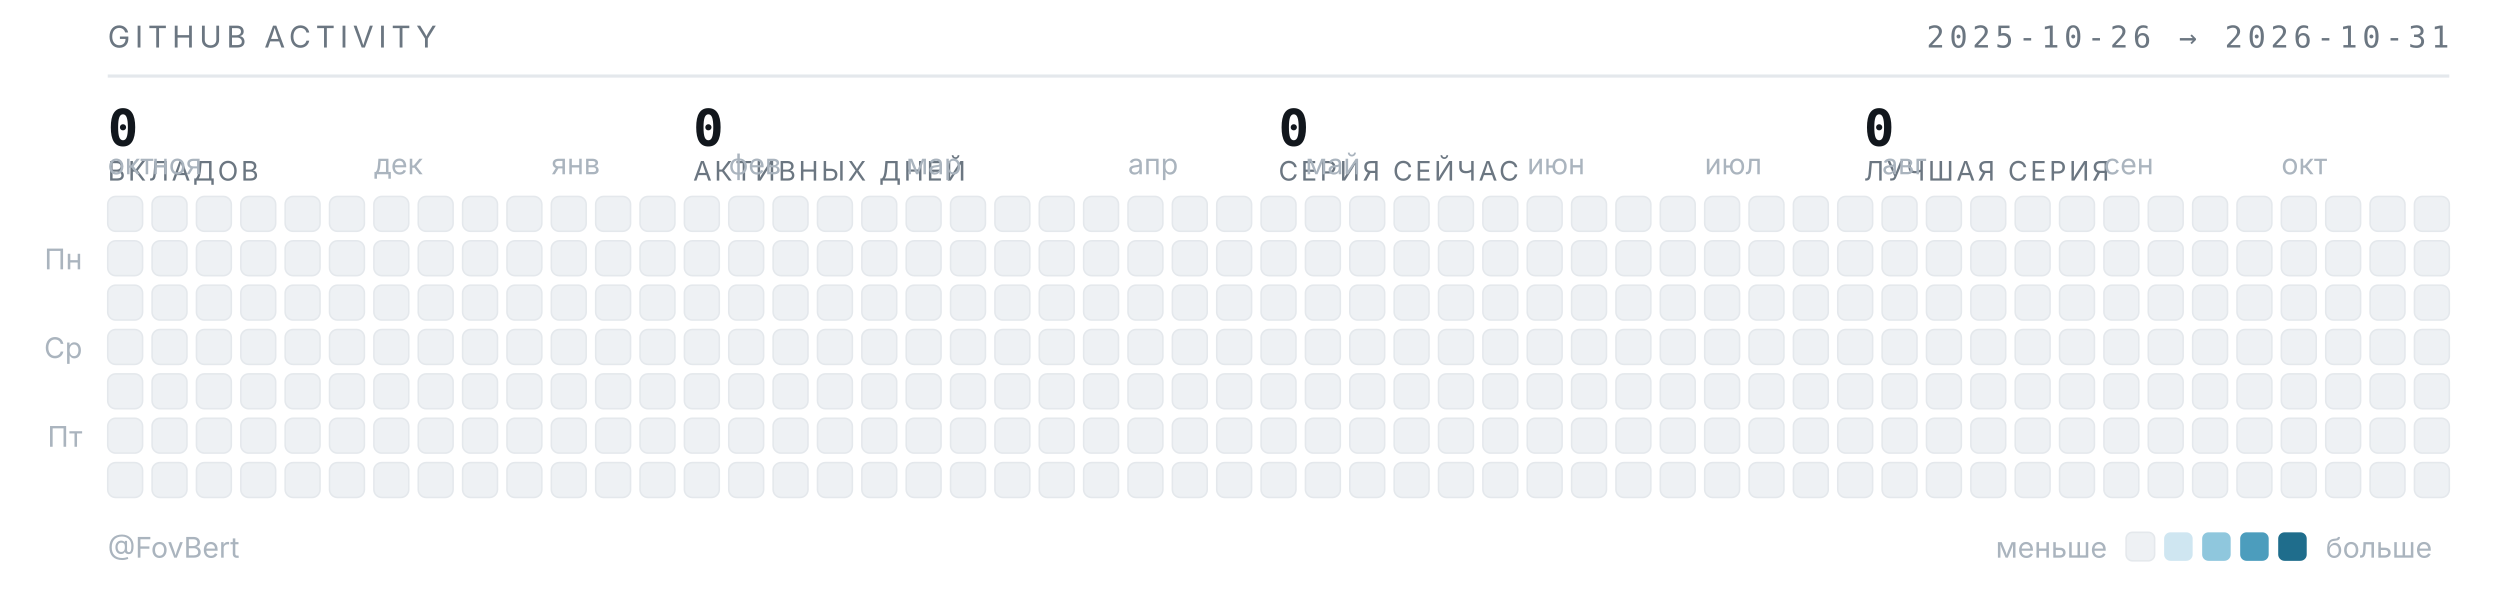
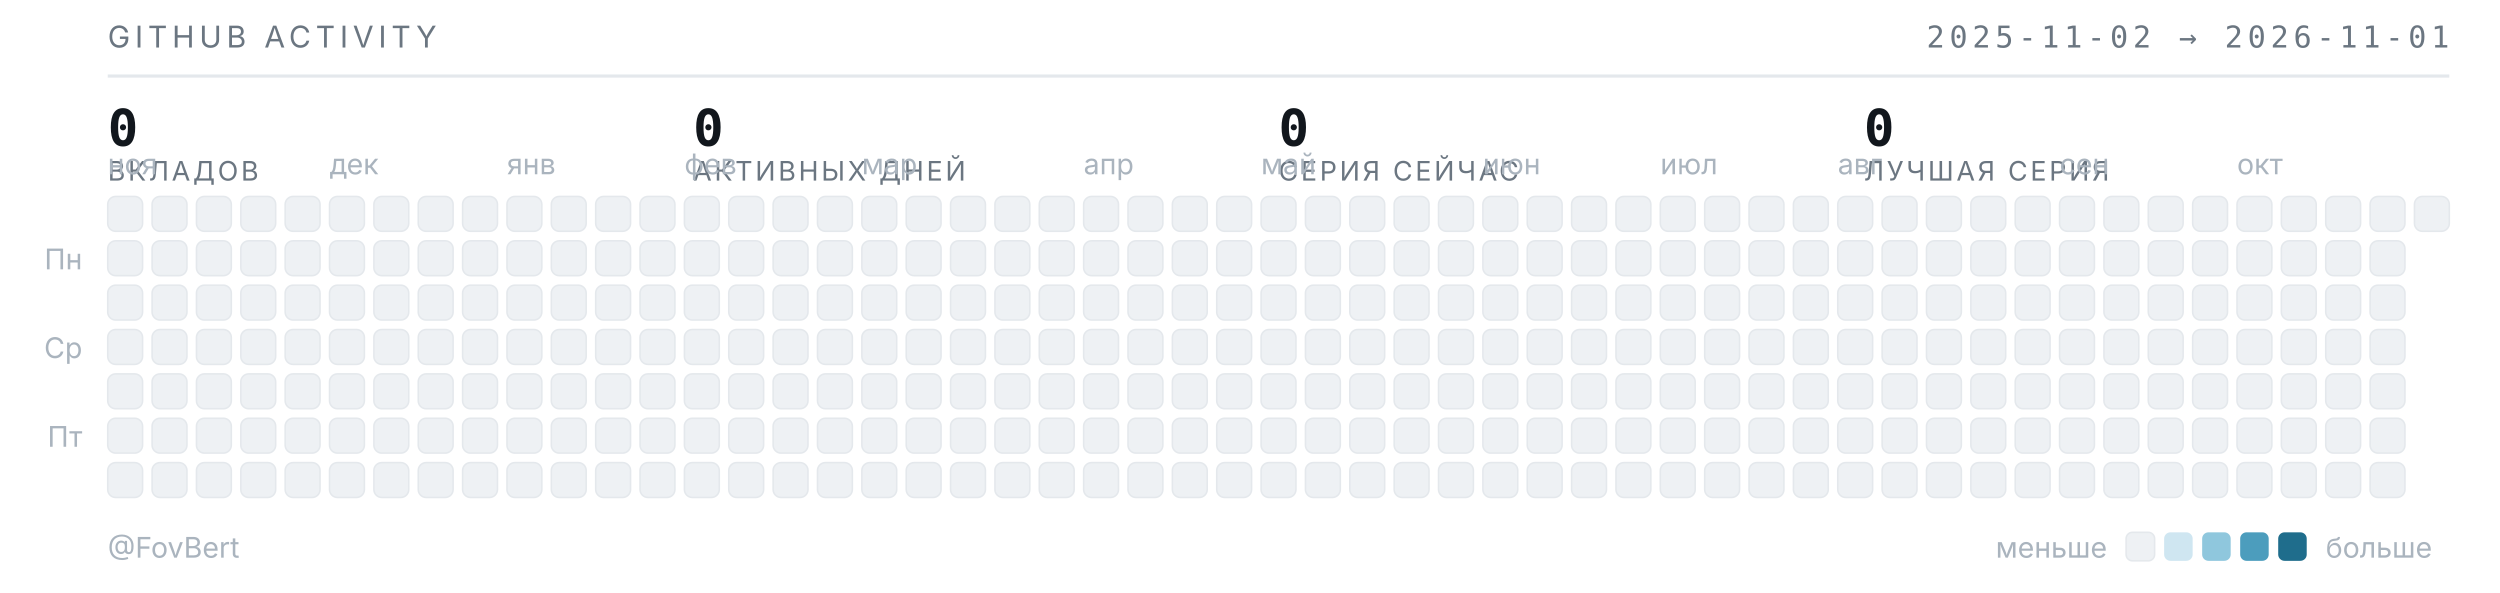
<svg xmlns="http://www.w3.org/2000/svg" width="789" height="187" viewBox="0 0 789 187" role="img" aria-label="Календарь активности GitHub — FovBert">
  <style>
  .t{font-family:"Inter","Segoe UI",system-ui,-apple-system,sans-serif}
  .m{font-family:"JetBrains Mono","SF Mono",ui-monospace,Consolas,monospace}
  .sub{fill:#6b7681;font-size:9.5px;letter-spacing:.16em}
  .lbl{fill:#aab4be;font-size:9px}
  .num{fill:#12171d;font-size:16px;font-weight:600}
  .cap{fill:#6b7681;font-size:8.5px;letter-spacing:.1em}
  rect{shape-rendering:geometricPrecision}
  </style>
  <text class="t sub" x="34" y="15">GITHUB ACTIVITY</text>
-   <text class="m sub" x="773" y="15" text-anchor="end">2025-10-26 → 2026-10-31</text>
+   <text class="m sub" x="773" y="15" text-anchor="end">2025-11-02 → 2026-11-01</text>
  <line x1="34" y1="24" x2="773" y2="24" stroke="#e4e8ec" stroke-width="1" />
  <text class="m num" x="34" y="46">0</text>
  <text class="t cap" x="34" y="57">ВКЛАДОВ</text>
  <text class="m num" x="218.75" y="46">0</text>
  <text class="t cap" x="218.75" y="57">АКТИВНЫХ ДНЕЙ</text>
  <text class="m num" x="403.5" y="46">0</text>
  <text class="t cap" x="403.5" y="57">СЕРИЯ СЕЙЧАС</text>
  <text class="m num" x="588.25" y="46">0</text>
  <text class="t cap" x="588.25" y="57">ЛУЧШАЯ СЕРИЯ</text>
-   <text class="t lbl" x="34" y="55">окт</text>
-   <text class="t lbl" x="48" y="55">ноя</text>
-   <text class="t lbl" x="118" y="55">дек</text>
-   <text class="t lbl" x="174" y="55">янв</text>
-   <text class="t lbl" x="230" y="55">фев</text>
-   <text class="t lbl" x="286" y="55">мар</text>
-   <text class="t lbl" x="356" y="55">апр</text>
-   <text class="t lbl" x="412" y="55">май</text>
-   <text class="t lbl" x="482" y="55">июн</text>
-   <text class="t lbl" x="538" y="55">июл</text>
-   <text class="t lbl" x="594" y="55">авг</text>
-   <text class="t lbl" x="664" y="55">сен</text>
-   <text class="t lbl" x="720" y="55">окт</text>
+   <text class="t lbl" x="34" y="55">ноя</text>
+   <text class="t lbl" x="104" y="55">дек</text>
+   <text class="t lbl" x="160" y="55">янв</text>
+   <text class="t lbl" x="216" y="55">фев</text>
+   <text class="t lbl" x="272" y="55">мар</text>
+   <text class="t lbl" x="342" y="55">апр</text>
+   <text class="t lbl" x="398" y="55">май</text>
+   <text class="t lbl" x="468" y="55">июн</text>
+   <text class="t lbl" x="524" y="55">июл</text>
+   <text class="t lbl" x="580" y="55">авг</text>
+   <text class="t lbl" x="650" y="55">сен</text>
+   <text class="t lbl" x="706" y="55">окт</text>
  <text class="t lbl" x="26" y="85" text-anchor="end">Пн</text>
  <text class="t lbl" x="26" y="113" text-anchor="end">Ср</text>
  <text class="t lbl" x="26" y="141" text-anchor="end">Пт</text>
  <rect x="34" y="62" width="11" height="11" rx="2.5" fill="#eef1f4" stroke="#e4e8ec" stroke-width=".5" />
  <rect x="34" y="76" width="11" height="11" rx="2.5" fill="#eef1f4" stroke="#e4e8ec" stroke-width=".5" />
  <rect x="34" y="90" width="11" height="11" rx="2.5" fill="#eef1f4" stroke="#e4e8ec" stroke-width=".5" />
  <rect x="34" y="104" width="11" height="11" rx="2.5" fill="#eef1f4" stroke="#e4e8ec" stroke-width=".5" />
  <rect x="34" y="118" width="11" height="11" rx="2.5" fill="#eef1f4" stroke="#e4e8ec" stroke-width=".5" />
  <rect x="34" y="132" width="11" height="11" rx="2.5" fill="#eef1f4" stroke="#e4e8ec" stroke-width=".5" />
  <rect x="34" y="146" width="11" height="11" rx="2.5" fill="#eef1f4" stroke="#e4e8ec" stroke-width=".5" />
  <rect x="48" y="62" width="11" height="11" rx="2.5" fill="#eef1f4" stroke="#e4e8ec" stroke-width=".5" />
  <rect x="48" y="76" width="11" height="11" rx="2.5" fill="#eef1f4" stroke="#e4e8ec" stroke-width=".5" />
  <rect x="48" y="90" width="11" height="11" rx="2.5" fill="#eef1f4" stroke="#e4e8ec" stroke-width=".5" />
  <rect x="48" y="104" width="11" height="11" rx="2.5" fill="#eef1f4" stroke="#e4e8ec" stroke-width=".5" />
  <rect x="48" y="118" width="11" height="11" rx="2.5" fill="#eef1f4" stroke="#e4e8ec" stroke-width=".5" />
  <rect x="48" y="132" width="11" height="11" rx="2.5" fill="#eef1f4" stroke="#e4e8ec" stroke-width=".5" />
  <rect x="48" y="146" width="11" height="11" rx="2.5" fill="#eef1f4" stroke="#e4e8ec" stroke-width=".5" />
  <rect x="62" y="62" width="11" height="11" rx="2.5" fill="#eef1f4" stroke="#e4e8ec" stroke-width=".5" />
  <rect x="62" y="76" width="11" height="11" rx="2.5" fill="#eef1f4" stroke="#e4e8ec" stroke-width=".5" />
  <rect x="62" y="90" width="11" height="11" rx="2.5" fill="#eef1f4" stroke="#e4e8ec" stroke-width=".5" />
  <rect x="62" y="104" width="11" height="11" rx="2.5" fill="#eef1f4" stroke="#e4e8ec" stroke-width=".5" />
  <rect x="62" y="118" width="11" height="11" rx="2.5" fill="#eef1f4" stroke="#e4e8ec" stroke-width=".5" />
  <rect x="62" y="132" width="11" height="11" rx="2.5" fill="#eef1f4" stroke="#e4e8ec" stroke-width=".5" />
  <rect x="62" y="146" width="11" height="11" rx="2.5" fill="#eef1f4" stroke="#e4e8ec" stroke-width=".5" />
  <rect x="76" y="62" width="11" height="11" rx="2.5" fill="#eef1f4" stroke="#e4e8ec" stroke-width=".5" />
  <rect x="76" y="76" width="11" height="11" rx="2.5" fill="#eef1f4" stroke="#e4e8ec" stroke-width=".5" />
  <rect x="76" y="90" width="11" height="11" rx="2.5" fill="#eef1f4" stroke="#e4e8ec" stroke-width=".5" />
  <rect x="76" y="104" width="11" height="11" rx="2.5" fill="#eef1f4" stroke="#e4e8ec" stroke-width=".5" />
  <rect x="76" y="118" width="11" height="11" rx="2.5" fill="#eef1f4" stroke="#e4e8ec" stroke-width=".5" />
  <rect x="76" y="132" width="11" height="11" rx="2.5" fill="#eef1f4" stroke="#e4e8ec" stroke-width=".5" />
  <rect x="76" y="146" width="11" height="11" rx="2.5" fill="#eef1f4" stroke="#e4e8ec" stroke-width=".5" />
  <rect x="90" y="62" width="11" height="11" rx="2.5" fill="#eef1f4" stroke="#e4e8ec" stroke-width=".5" />
  <rect x="90" y="76" width="11" height="11" rx="2.5" fill="#eef1f4" stroke="#e4e8ec" stroke-width=".5" />
  <rect x="90" y="90" width="11" height="11" rx="2.5" fill="#eef1f4" stroke="#e4e8ec" stroke-width=".5" />
  <rect x="90" y="104" width="11" height="11" rx="2.5" fill="#eef1f4" stroke="#e4e8ec" stroke-width=".5" />
  <rect x="90" y="118" width="11" height="11" rx="2.5" fill="#eef1f4" stroke="#e4e8ec" stroke-width=".5" />
  <rect x="90" y="132" width="11" height="11" rx="2.5" fill="#eef1f4" stroke="#e4e8ec" stroke-width=".5" />
  <rect x="90" y="146" width="11" height="11" rx="2.5" fill="#eef1f4" stroke="#e4e8ec" stroke-width=".5" />
  <rect x="104" y="62" width="11" height="11" rx="2.5" fill="#eef1f4" stroke="#e4e8ec" stroke-width=".5" />
  <rect x="104" y="76" width="11" height="11" rx="2.5" fill="#eef1f4" stroke="#e4e8ec" stroke-width=".5" />
  <rect x="104" y="90" width="11" height="11" rx="2.5" fill="#eef1f4" stroke="#e4e8ec" stroke-width=".5" />
  <rect x="104" y="104" width="11" height="11" rx="2.5" fill="#eef1f4" stroke="#e4e8ec" stroke-width=".5" />
  <rect x="104" y="118" width="11" height="11" rx="2.5" fill="#eef1f4" stroke="#e4e8ec" stroke-width=".5" />
  <rect x="104" y="132" width="11" height="11" rx="2.5" fill="#eef1f4" stroke="#e4e8ec" stroke-width=".5" />
  <rect x="104" y="146" width="11" height="11" rx="2.5" fill="#eef1f4" stroke="#e4e8ec" stroke-width=".5" />
  <rect x="118" y="62" width="11" height="11" rx="2.5" fill="#eef1f4" stroke="#e4e8ec" stroke-width=".5" />
  <rect x="118" y="76" width="11" height="11" rx="2.5" fill="#eef1f4" stroke="#e4e8ec" stroke-width=".5" />
  <rect x="118" y="90" width="11" height="11" rx="2.5" fill="#eef1f4" stroke="#e4e8ec" stroke-width=".5" />
  <rect x="118" y="104" width="11" height="11" rx="2.5" fill="#eef1f4" stroke="#e4e8ec" stroke-width=".5" />
  <rect x="118" y="118" width="11" height="11" rx="2.5" fill="#eef1f4" stroke="#e4e8ec" stroke-width=".5" />
  <rect x="118" y="132" width="11" height="11" rx="2.5" fill="#eef1f4" stroke="#e4e8ec" stroke-width=".5" />
  <rect x="118" y="146" width="11" height="11" rx="2.5" fill="#eef1f4" stroke="#e4e8ec" stroke-width=".5" />
  <rect x="132" y="62" width="11" height="11" rx="2.5" fill="#eef1f4" stroke="#e4e8ec" stroke-width=".5" />
  <rect x="132" y="76" width="11" height="11" rx="2.5" fill="#eef1f4" stroke="#e4e8ec" stroke-width=".5" />
  <rect x="132" y="90" width="11" height="11" rx="2.5" fill="#eef1f4" stroke="#e4e8ec" stroke-width=".5" />
  <rect x="132" y="104" width="11" height="11" rx="2.5" fill="#eef1f4" stroke="#e4e8ec" stroke-width=".5" />
  <rect x="132" y="118" width="11" height="11" rx="2.5" fill="#eef1f4" stroke="#e4e8ec" stroke-width=".5" />
  <rect x="132" y="132" width="11" height="11" rx="2.5" fill="#eef1f4" stroke="#e4e8ec" stroke-width=".5" />
  <rect x="132" y="146" width="11" height="11" rx="2.5" fill="#eef1f4" stroke="#e4e8ec" stroke-width=".5" />
  <rect x="146" y="62" width="11" height="11" rx="2.5" fill="#eef1f4" stroke="#e4e8ec" stroke-width=".5" />
  <rect x="146" y="76" width="11" height="11" rx="2.5" fill="#eef1f4" stroke="#e4e8ec" stroke-width=".5" />
  <rect x="146" y="90" width="11" height="11" rx="2.5" fill="#eef1f4" stroke="#e4e8ec" stroke-width=".5" />
  <rect x="146" y="104" width="11" height="11" rx="2.5" fill="#eef1f4" stroke="#e4e8ec" stroke-width=".5" />
  <rect x="146" y="118" width="11" height="11" rx="2.5" fill="#eef1f4" stroke="#e4e8ec" stroke-width=".5" />
  <rect x="146" y="132" width="11" height="11" rx="2.5" fill="#eef1f4" stroke="#e4e8ec" stroke-width=".5" />
  <rect x="146" y="146" width="11" height="11" rx="2.5" fill="#eef1f4" stroke="#e4e8ec" stroke-width=".5" />
  <rect x="160" y="62" width="11" height="11" rx="2.5" fill="#eef1f4" stroke="#e4e8ec" stroke-width=".5" />
  <rect x="160" y="76" width="11" height="11" rx="2.5" fill="#eef1f4" stroke="#e4e8ec" stroke-width=".5" />
  <rect x="160" y="90" width="11" height="11" rx="2.5" fill="#eef1f4" stroke="#e4e8ec" stroke-width=".5" />
  <rect x="160" y="104" width="11" height="11" rx="2.5" fill="#eef1f4" stroke="#e4e8ec" stroke-width=".5" />
  <rect x="160" y="118" width="11" height="11" rx="2.5" fill="#eef1f4" stroke="#e4e8ec" stroke-width=".5" />
  <rect x="160" y="132" width="11" height="11" rx="2.5" fill="#eef1f4" stroke="#e4e8ec" stroke-width=".5" />
  <rect x="160" y="146" width="11" height="11" rx="2.5" fill="#eef1f4" stroke="#e4e8ec" stroke-width=".5" />
  <rect x="174" y="62" width="11" height="11" rx="2.5" fill="#eef1f4" stroke="#e4e8ec" stroke-width=".5" />
  <rect x="174" y="76" width="11" height="11" rx="2.5" fill="#eef1f4" stroke="#e4e8ec" stroke-width=".5" />
  <rect x="174" y="90" width="11" height="11" rx="2.5" fill="#eef1f4" stroke="#e4e8ec" stroke-width=".5" />
  <rect x="174" y="104" width="11" height="11" rx="2.5" fill="#eef1f4" stroke="#e4e8ec" stroke-width=".5" />
  <rect x="174" y="118" width="11" height="11" rx="2.5" fill="#eef1f4" stroke="#e4e8ec" stroke-width=".5" />
  <rect x="174" y="132" width="11" height="11" rx="2.5" fill="#eef1f4" stroke="#e4e8ec" stroke-width=".5" />
  <rect x="174" y="146" width="11" height="11" rx="2.5" fill="#eef1f4" stroke="#e4e8ec" stroke-width=".5" />
  <rect x="188" y="62" width="11" height="11" rx="2.5" fill="#eef1f4" stroke="#e4e8ec" stroke-width=".5" />
  <rect x="188" y="76" width="11" height="11" rx="2.5" fill="#eef1f4" stroke="#e4e8ec" stroke-width=".5" />
  <rect x="188" y="90" width="11" height="11" rx="2.5" fill="#eef1f4" stroke="#e4e8ec" stroke-width=".5" />
  <rect x="188" y="104" width="11" height="11" rx="2.5" fill="#eef1f4" stroke="#e4e8ec" stroke-width=".5" />
  <rect x="188" y="118" width="11" height="11" rx="2.5" fill="#eef1f4" stroke="#e4e8ec" stroke-width=".5" />
  <rect x="188" y="132" width="11" height="11" rx="2.5" fill="#eef1f4" stroke="#e4e8ec" stroke-width=".5" />
  <rect x="188" y="146" width="11" height="11" rx="2.5" fill="#eef1f4" stroke="#e4e8ec" stroke-width=".5" />
  <rect x="202" y="62" width="11" height="11" rx="2.5" fill="#eef1f4" stroke="#e4e8ec" stroke-width=".5" />
  <rect x="202" y="76" width="11" height="11" rx="2.5" fill="#eef1f4" stroke="#e4e8ec" stroke-width=".5" />
  <rect x="202" y="90" width="11" height="11" rx="2.5" fill="#eef1f4" stroke="#e4e8ec" stroke-width=".5" />
  <rect x="202" y="104" width="11" height="11" rx="2.5" fill="#eef1f4" stroke="#e4e8ec" stroke-width=".5" />
  <rect x="202" y="118" width="11" height="11" rx="2.5" fill="#eef1f4" stroke="#e4e8ec" stroke-width=".5" />
  <rect x="202" y="132" width="11" height="11" rx="2.5" fill="#eef1f4" stroke="#e4e8ec" stroke-width=".5" />
  <rect x="202" y="146" width="11" height="11" rx="2.5" fill="#eef1f4" stroke="#e4e8ec" stroke-width=".5" />
  <rect x="216" y="62" width="11" height="11" rx="2.5" fill="#eef1f4" stroke="#e4e8ec" stroke-width=".5" />
  <rect x="216" y="76" width="11" height="11" rx="2.5" fill="#eef1f4" stroke="#e4e8ec" stroke-width=".5" />
  <rect x="216" y="90" width="11" height="11" rx="2.5" fill="#eef1f4" stroke="#e4e8ec" stroke-width=".5" />
  <rect x="216" y="104" width="11" height="11" rx="2.5" fill="#eef1f4" stroke="#e4e8ec" stroke-width=".5" />
  <rect x="216" y="118" width="11" height="11" rx="2.5" fill="#eef1f4" stroke="#e4e8ec" stroke-width=".5" />
  <rect x="216" y="132" width="11" height="11" rx="2.5" fill="#eef1f4" stroke="#e4e8ec" stroke-width=".5" />
  <rect x="216" y="146" width="11" height="11" rx="2.5" fill="#eef1f4" stroke="#e4e8ec" stroke-width=".5" />
  <rect x="230" y="62" width="11" height="11" rx="2.5" fill="#eef1f4" stroke="#e4e8ec" stroke-width=".5" />
  <rect x="230" y="76" width="11" height="11" rx="2.5" fill="#eef1f4" stroke="#e4e8ec" stroke-width=".5" />
  <rect x="230" y="90" width="11" height="11" rx="2.5" fill="#eef1f4" stroke="#e4e8ec" stroke-width=".5" />
  <rect x="230" y="104" width="11" height="11" rx="2.5" fill="#eef1f4" stroke="#e4e8ec" stroke-width=".5" />
  <rect x="230" y="118" width="11" height="11" rx="2.5" fill="#eef1f4" stroke="#e4e8ec" stroke-width=".5" />
  <rect x="230" y="132" width="11" height="11" rx="2.5" fill="#eef1f4" stroke="#e4e8ec" stroke-width=".5" />
  <rect x="230" y="146" width="11" height="11" rx="2.5" fill="#eef1f4" stroke="#e4e8ec" stroke-width=".5" />
  <rect x="244" y="62" width="11" height="11" rx="2.5" fill="#eef1f4" stroke="#e4e8ec" stroke-width=".5" />
  <rect x="244" y="76" width="11" height="11" rx="2.5" fill="#eef1f4" stroke="#e4e8ec" stroke-width=".5" />
  <rect x="244" y="90" width="11" height="11" rx="2.5" fill="#eef1f4" stroke="#e4e8ec" stroke-width=".5" />
  <rect x="244" y="104" width="11" height="11" rx="2.5" fill="#eef1f4" stroke="#e4e8ec" stroke-width=".5" />
  <rect x="244" y="118" width="11" height="11" rx="2.5" fill="#eef1f4" stroke="#e4e8ec" stroke-width=".5" />
  <rect x="244" y="132" width="11" height="11" rx="2.5" fill="#eef1f4" stroke="#e4e8ec" stroke-width=".5" />
  <rect x="244" y="146" width="11" height="11" rx="2.5" fill="#eef1f4" stroke="#e4e8ec" stroke-width=".5" />
  <rect x="258" y="62" width="11" height="11" rx="2.5" fill="#eef1f4" stroke="#e4e8ec" stroke-width=".5" />
  <rect x="258" y="76" width="11" height="11" rx="2.5" fill="#eef1f4" stroke="#e4e8ec" stroke-width=".5" />
  <rect x="258" y="90" width="11" height="11" rx="2.5" fill="#eef1f4" stroke="#e4e8ec" stroke-width=".5" />
  <rect x="258" y="104" width="11" height="11" rx="2.5" fill="#eef1f4" stroke="#e4e8ec" stroke-width=".5" />
  <rect x="258" y="118" width="11" height="11" rx="2.5" fill="#eef1f4" stroke="#e4e8ec" stroke-width=".5" />
  <rect x="258" y="132" width="11" height="11" rx="2.5" fill="#eef1f4" stroke="#e4e8ec" stroke-width=".5" />
  <rect x="258" y="146" width="11" height="11" rx="2.5" fill="#eef1f4" stroke="#e4e8ec" stroke-width=".5" />
  <rect x="272" y="62" width="11" height="11" rx="2.5" fill="#eef1f4" stroke="#e4e8ec" stroke-width=".5" />
  <rect x="272" y="76" width="11" height="11" rx="2.5" fill="#eef1f4" stroke="#e4e8ec" stroke-width=".5" />
  <rect x="272" y="90" width="11" height="11" rx="2.5" fill="#eef1f4" stroke="#e4e8ec" stroke-width=".5" />
  <rect x="272" y="104" width="11" height="11" rx="2.5" fill="#eef1f4" stroke="#e4e8ec" stroke-width=".5" />
  <rect x="272" y="118" width="11" height="11" rx="2.5" fill="#eef1f4" stroke="#e4e8ec" stroke-width=".5" />
  <rect x="272" y="132" width="11" height="11" rx="2.5" fill="#eef1f4" stroke="#e4e8ec" stroke-width=".5" />
  <rect x="272" y="146" width="11" height="11" rx="2.5" fill="#eef1f4" stroke="#e4e8ec" stroke-width=".5" />
  <rect x="286" y="62" width="11" height="11" rx="2.5" fill="#eef1f4" stroke="#e4e8ec" stroke-width=".5" />
  <rect x="286" y="76" width="11" height="11" rx="2.5" fill="#eef1f4" stroke="#e4e8ec" stroke-width=".5" />
  <rect x="286" y="90" width="11" height="11" rx="2.5" fill="#eef1f4" stroke="#e4e8ec" stroke-width=".5" />
  <rect x="286" y="104" width="11" height="11" rx="2.5" fill="#eef1f4" stroke="#e4e8ec" stroke-width=".5" />
  <rect x="286" y="118" width="11" height="11" rx="2.5" fill="#eef1f4" stroke="#e4e8ec" stroke-width=".5" />
  <rect x="286" y="132" width="11" height="11" rx="2.5" fill="#eef1f4" stroke="#e4e8ec" stroke-width=".5" />
  <rect x="286" y="146" width="11" height="11" rx="2.5" fill="#eef1f4" stroke="#e4e8ec" stroke-width=".5" />
  <rect x="300" y="62" width="11" height="11" rx="2.5" fill="#eef1f4" stroke="#e4e8ec" stroke-width=".5" />
  <rect x="300" y="76" width="11" height="11" rx="2.5" fill="#eef1f4" stroke="#e4e8ec" stroke-width=".5" />
  <rect x="300" y="90" width="11" height="11" rx="2.5" fill="#eef1f4" stroke="#e4e8ec" stroke-width=".5" />
  <rect x="300" y="104" width="11" height="11" rx="2.5" fill="#eef1f4" stroke="#e4e8ec" stroke-width=".5" />
  <rect x="300" y="118" width="11" height="11" rx="2.5" fill="#eef1f4" stroke="#e4e8ec" stroke-width=".5" />
  <rect x="300" y="132" width="11" height="11" rx="2.5" fill="#eef1f4" stroke="#e4e8ec" stroke-width=".5" />
  <rect x="300" y="146" width="11" height="11" rx="2.5" fill="#eef1f4" stroke="#e4e8ec" stroke-width=".5" />
  <rect x="314" y="62" width="11" height="11" rx="2.5" fill="#eef1f4" stroke="#e4e8ec" stroke-width=".5" />
  <rect x="314" y="76" width="11" height="11" rx="2.5" fill="#eef1f4" stroke="#e4e8ec" stroke-width=".5" />
  <rect x="314" y="90" width="11" height="11" rx="2.5" fill="#eef1f4" stroke="#e4e8ec" stroke-width=".5" />
  <rect x="314" y="104" width="11" height="11" rx="2.5" fill="#eef1f4" stroke="#e4e8ec" stroke-width=".5" />
  <rect x="314" y="118" width="11" height="11" rx="2.5" fill="#eef1f4" stroke="#e4e8ec" stroke-width=".5" />
  <rect x="314" y="132" width="11" height="11" rx="2.5" fill="#eef1f4" stroke="#e4e8ec" stroke-width=".5" />
  <rect x="314" y="146" width="11" height="11" rx="2.5" fill="#eef1f4" stroke="#e4e8ec" stroke-width=".5" />
  <rect x="328" y="62" width="11" height="11" rx="2.5" fill="#eef1f4" stroke="#e4e8ec" stroke-width=".5" />
  <rect x="328" y="76" width="11" height="11" rx="2.5" fill="#eef1f4" stroke="#e4e8ec" stroke-width=".5" />
  <rect x="328" y="90" width="11" height="11" rx="2.5" fill="#eef1f4" stroke="#e4e8ec" stroke-width=".5" />
  <rect x="328" y="104" width="11" height="11" rx="2.5" fill="#eef1f4" stroke="#e4e8ec" stroke-width=".5" />
  <rect x="328" y="118" width="11" height="11" rx="2.5" fill="#eef1f4" stroke="#e4e8ec" stroke-width=".5" />
  <rect x="328" y="132" width="11" height="11" rx="2.5" fill="#eef1f4" stroke="#e4e8ec" stroke-width=".5" />
  <rect x="328" y="146" width="11" height="11" rx="2.5" fill="#eef1f4" stroke="#e4e8ec" stroke-width=".5" />
  <rect x="342" y="62" width="11" height="11" rx="2.5" fill="#eef1f4" stroke="#e4e8ec" stroke-width=".5" />
  <rect x="342" y="76" width="11" height="11" rx="2.5" fill="#eef1f4" stroke="#e4e8ec" stroke-width=".5" />
  <rect x="342" y="90" width="11" height="11" rx="2.5" fill="#eef1f4" stroke="#e4e8ec" stroke-width=".5" />
  <rect x="342" y="104" width="11" height="11" rx="2.5" fill="#eef1f4" stroke="#e4e8ec" stroke-width=".5" />
  <rect x="342" y="118" width="11" height="11" rx="2.5" fill="#eef1f4" stroke="#e4e8ec" stroke-width=".5" />
  <rect x="342" y="132" width="11" height="11" rx="2.5" fill="#eef1f4" stroke="#e4e8ec" stroke-width=".5" />
  <rect x="342" y="146" width="11" height="11" rx="2.5" fill="#eef1f4" stroke="#e4e8ec" stroke-width=".5" />
  <rect x="356" y="62" width="11" height="11" rx="2.5" fill="#eef1f4" stroke="#e4e8ec" stroke-width=".5" />
  <rect x="356" y="76" width="11" height="11" rx="2.5" fill="#eef1f4" stroke="#e4e8ec" stroke-width=".5" />
  <rect x="356" y="90" width="11" height="11" rx="2.5" fill="#eef1f4" stroke="#e4e8ec" stroke-width=".5" />
  <rect x="356" y="104" width="11" height="11" rx="2.5" fill="#eef1f4" stroke="#e4e8ec" stroke-width=".5" />
  <rect x="356" y="118" width="11" height="11" rx="2.5" fill="#eef1f4" stroke="#e4e8ec" stroke-width=".5" />
  <rect x="356" y="132" width="11" height="11" rx="2.5" fill="#eef1f4" stroke="#e4e8ec" stroke-width=".5" />
  <rect x="356" y="146" width="11" height="11" rx="2.5" fill="#eef1f4" stroke="#e4e8ec" stroke-width=".5" />
  <rect x="370" y="62" width="11" height="11" rx="2.5" fill="#eef1f4" stroke="#e4e8ec" stroke-width=".5" />
  <rect x="370" y="76" width="11" height="11" rx="2.5" fill="#eef1f4" stroke="#e4e8ec" stroke-width=".5" />
  <rect x="370" y="90" width="11" height="11" rx="2.5" fill="#eef1f4" stroke="#e4e8ec" stroke-width=".5" />
  <rect x="370" y="104" width="11" height="11" rx="2.5" fill="#eef1f4" stroke="#e4e8ec" stroke-width=".5" />
  <rect x="370" y="118" width="11" height="11" rx="2.5" fill="#eef1f4" stroke="#e4e8ec" stroke-width=".5" />
  <rect x="370" y="132" width="11" height="11" rx="2.5" fill="#eef1f4" stroke="#e4e8ec" stroke-width=".5" />
  <rect x="370" y="146" width="11" height="11" rx="2.5" fill="#eef1f4" stroke="#e4e8ec" stroke-width=".5" />
  <rect x="384" y="62" width="11" height="11" rx="2.5" fill="#eef1f4" stroke="#e4e8ec" stroke-width=".5" />
  <rect x="384" y="76" width="11" height="11" rx="2.5" fill="#eef1f4" stroke="#e4e8ec" stroke-width=".5" />
  <rect x="384" y="90" width="11" height="11" rx="2.5" fill="#eef1f4" stroke="#e4e8ec" stroke-width=".5" />
  <rect x="384" y="104" width="11" height="11" rx="2.5" fill="#eef1f4" stroke="#e4e8ec" stroke-width=".5" />
  <rect x="384" y="118" width="11" height="11" rx="2.5" fill="#eef1f4" stroke="#e4e8ec" stroke-width=".5" />
  <rect x="384" y="132" width="11" height="11" rx="2.5" fill="#eef1f4" stroke="#e4e8ec" stroke-width=".5" />
  <rect x="384" y="146" width="11" height="11" rx="2.5" fill="#eef1f4" stroke="#e4e8ec" stroke-width=".5" />
  <rect x="398" y="62" width="11" height="11" rx="2.5" fill="#eef1f4" stroke="#e4e8ec" stroke-width=".5" />
  <rect x="398" y="76" width="11" height="11" rx="2.5" fill="#eef1f4" stroke="#e4e8ec" stroke-width=".5" />
  <rect x="398" y="90" width="11" height="11" rx="2.5" fill="#eef1f4" stroke="#e4e8ec" stroke-width=".5" />
  <rect x="398" y="104" width="11" height="11" rx="2.5" fill="#eef1f4" stroke="#e4e8ec" stroke-width=".5" />
  <rect x="398" y="118" width="11" height="11" rx="2.5" fill="#eef1f4" stroke="#e4e8ec" stroke-width=".5" />
  <rect x="398" y="132" width="11" height="11" rx="2.5" fill="#eef1f4" stroke="#e4e8ec" stroke-width=".5" />
  <rect x="398" y="146" width="11" height="11" rx="2.5" fill="#eef1f4" stroke="#e4e8ec" stroke-width=".5" />
  <rect x="412" y="62" width="11" height="11" rx="2.5" fill="#eef1f4" stroke="#e4e8ec" stroke-width=".5" />
  <rect x="412" y="76" width="11" height="11" rx="2.5" fill="#eef1f4" stroke="#e4e8ec" stroke-width=".5" />
  <rect x="412" y="90" width="11" height="11" rx="2.5" fill="#eef1f4" stroke="#e4e8ec" stroke-width=".5" />
  <rect x="412" y="104" width="11" height="11" rx="2.5" fill="#eef1f4" stroke="#e4e8ec" stroke-width=".5" />
  <rect x="412" y="118" width="11" height="11" rx="2.5" fill="#eef1f4" stroke="#e4e8ec" stroke-width=".5" />
  <rect x="412" y="132" width="11" height="11" rx="2.5" fill="#eef1f4" stroke="#e4e8ec" stroke-width=".5" />
  <rect x="412" y="146" width="11" height="11" rx="2.5" fill="#eef1f4" stroke="#e4e8ec" stroke-width=".5" />
  <rect x="426" y="62" width="11" height="11" rx="2.5" fill="#eef1f4" stroke="#e4e8ec" stroke-width=".5" />
  <rect x="426" y="76" width="11" height="11" rx="2.5" fill="#eef1f4" stroke="#e4e8ec" stroke-width=".5" />
  <rect x="426" y="90" width="11" height="11" rx="2.5" fill="#eef1f4" stroke="#e4e8ec" stroke-width=".5" />
  <rect x="426" y="104" width="11" height="11" rx="2.5" fill="#eef1f4" stroke="#e4e8ec" stroke-width=".5" />
  <rect x="426" y="118" width="11" height="11" rx="2.5" fill="#eef1f4" stroke="#e4e8ec" stroke-width=".5" />
  <rect x="426" y="132" width="11" height="11" rx="2.5" fill="#eef1f4" stroke="#e4e8ec" stroke-width=".5" />
  <rect x="426" y="146" width="11" height="11" rx="2.5" fill="#eef1f4" stroke="#e4e8ec" stroke-width=".5" />
  <rect x="440" y="62" width="11" height="11" rx="2.5" fill="#eef1f4" stroke="#e4e8ec" stroke-width=".5" />
  <rect x="440" y="76" width="11" height="11" rx="2.5" fill="#eef1f4" stroke="#e4e8ec" stroke-width=".5" />
  <rect x="440" y="90" width="11" height="11" rx="2.5" fill="#eef1f4" stroke="#e4e8ec" stroke-width=".5" />
  <rect x="440" y="104" width="11" height="11" rx="2.5" fill="#eef1f4" stroke="#e4e8ec" stroke-width=".5" />
  <rect x="440" y="118" width="11" height="11" rx="2.5" fill="#eef1f4" stroke="#e4e8ec" stroke-width=".5" />
  <rect x="440" y="132" width="11" height="11" rx="2.5" fill="#eef1f4" stroke="#e4e8ec" stroke-width=".5" />
  <rect x="440" y="146" width="11" height="11" rx="2.5" fill="#eef1f4" stroke="#e4e8ec" stroke-width=".5" />
  <rect x="454" y="62" width="11" height="11" rx="2.5" fill="#eef1f4" stroke="#e4e8ec" stroke-width=".5" />
  <rect x="454" y="76" width="11" height="11" rx="2.5" fill="#eef1f4" stroke="#e4e8ec" stroke-width=".5" />
  <rect x="454" y="90" width="11" height="11" rx="2.5" fill="#eef1f4" stroke="#e4e8ec" stroke-width=".5" />
  <rect x="454" y="104" width="11" height="11" rx="2.5" fill="#eef1f4" stroke="#e4e8ec" stroke-width=".5" />
  <rect x="454" y="118" width="11" height="11" rx="2.5" fill="#eef1f4" stroke="#e4e8ec" stroke-width=".5" />
  <rect x="454" y="132" width="11" height="11" rx="2.5" fill="#eef1f4" stroke="#e4e8ec" stroke-width=".5" />
  <rect x="454" y="146" width="11" height="11" rx="2.5" fill="#eef1f4" stroke="#e4e8ec" stroke-width=".5" />
  <rect x="468" y="62" width="11" height="11" rx="2.5" fill="#eef1f4" stroke="#e4e8ec" stroke-width=".5" />
  <rect x="468" y="76" width="11" height="11" rx="2.5" fill="#eef1f4" stroke="#e4e8ec" stroke-width=".5" />
  <rect x="468" y="90" width="11" height="11" rx="2.5" fill="#eef1f4" stroke="#e4e8ec" stroke-width=".5" />
  <rect x="468" y="104" width="11" height="11" rx="2.5" fill="#eef1f4" stroke="#e4e8ec" stroke-width=".5" />
  <rect x="468" y="118" width="11" height="11" rx="2.5" fill="#eef1f4" stroke="#e4e8ec" stroke-width=".5" />
  <rect x="468" y="132" width="11" height="11" rx="2.5" fill="#eef1f4" stroke="#e4e8ec" stroke-width=".5" />
  <rect x="468" y="146" width="11" height="11" rx="2.5" fill="#eef1f4" stroke="#e4e8ec" stroke-width=".5" />
  <rect x="482" y="62" width="11" height="11" rx="2.5" fill="#eef1f4" stroke="#e4e8ec" stroke-width=".5" />
  <rect x="482" y="76" width="11" height="11" rx="2.5" fill="#eef1f4" stroke="#e4e8ec" stroke-width=".5" />
  <rect x="482" y="90" width="11" height="11" rx="2.5" fill="#eef1f4" stroke="#e4e8ec" stroke-width=".5" />
  <rect x="482" y="104" width="11" height="11" rx="2.5" fill="#eef1f4" stroke="#e4e8ec" stroke-width=".5" />
  <rect x="482" y="118" width="11" height="11" rx="2.5" fill="#eef1f4" stroke="#e4e8ec" stroke-width=".5" />
  <rect x="482" y="132" width="11" height="11" rx="2.5" fill="#eef1f4" stroke="#e4e8ec" stroke-width=".5" />
  <rect x="482" y="146" width="11" height="11" rx="2.5" fill="#eef1f4" stroke="#e4e8ec" stroke-width=".5" />
  <rect x="496" y="62" width="11" height="11" rx="2.5" fill="#eef1f4" stroke="#e4e8ec" stroke-width=".5" />
  <rect x="496" y="76" width="11" height="11" rx="2.5" fill="#eef1f4" stroke="#e4e8ec" stroke-width=".5" />
  <rect x="496" y="90" width="11" height="11" rx="2.5" fill="#eef1f4" stroke="#e4e8ec" stroke-width=".5" />
  <rect x="496" y="104" width="11" height="11" rx="2.5" fill="#eef1f4" stroke="#e4e8ec" stroke-width=".5" />
  <rect x="496" y="118" width="11" height="11" rx="2.5" fill="#eef1f4" stroke="#e4e8ec" stroke-width=".5" />
  <rect x="496" y="132" width="11" height="11" rx="2.5" fill="#eef1f4" stroke="#e4e8ec" stroke-width=".5" />
  <rect x="496" y="146" width="11" height="11" rx="2.5" fill="#eef1f4" stroke="#e4e8ec" stroke-width=".5" />
  <rect x="510" y="62" width="11" height="11" rx="2.5" fill="#eef1f4" stroke="#e4e8ec" stroke-width=".5" />
  <rect x="510" y="76" width="11" height="11" rx="2.5" fill="#eef1f4" stroke="#e4e8ec" stroke-width=".5" />
  <rect x="510" y="90" width="11" height="11" rx="2.5" fill="#eef1f4" stroke="#e4e8ec" stroke-width=".5" />
  <rect x="510" y="104" width="11" height="11" rx="2.5" fill="#eef1f4" stroke="#e4e8ec" stroke-width=".5" />
  <rect x="510" y="118" width="11" height="11" rx="2.5" fill="#eef1f4" stroke="#e4e8ec" stroke-width=".5" />
  <rect x="510" y="132" width="11" height="11" rx="2.5" fill="#eef1f4" stroke="#e4e8ec" stroke-width=".5" />
  <rect x="510" y="146" width="11" height="11" rx="2.5" fill="#eef1f4" stroke="#e4e8ec" stroke-width=".5" />
  <rect x="524" y="62" width="11" height="11" rx="2.5" fill="#eef1f4" stroke="#e4e8ec" stroke-width=".5" />
  <rect x="524" y="76" width="11" height="11" rx="2.5" fill="#eef1f4" stroke="#e4e8ec" stroke-width=".5" />
  <rect x="524" y="90" width="11" height="11" rx="2.5" fill="#eef1f4" stroke="#e4e8ec" stroke-width=".5" />
  <rect x="524" y="104" width="11" height="11" rx="2.5" fill="#eef1f4" stroke="#e4e8ec" stroke-width=".5" />
  <rect x="524" y="118" width="11" height="11" rx="2.5" fill="#eef1f4" stroke="#e4e8ec" stroke-width=".5" />
  <rect x="524" y="132" width="11" height="11" rx="2.5" fill="#eef1f4" stroke="#e4e8ec" stroke-width=".5" />
  <rect x="524" y="146" width="11" height="11" rx="2.5" fill="#eef1f4" stroke="#e4e8ec" stroke-width=".5" />
  <rect x="538" y="62" width="11" height="11" rx="2.5" fill="#eef1f4" stroke="#e4e8ec" stroke-width=".5" />
  <rect x="538" y="76" width="11" height="11" rx="2.5" fill="#eef1f4" stroke="#e4e8ec" stroke-width=".5" />
  <rect x="538" y="90" width="11" height="11" rx="2.5" fill="#eef1f4" stroke="#e4e8ec" stroke-width=".5" />
  <rect x="538" y="104" width="11" height="11" rx="2.5" fill="#eef1f4" stroke="#e4e8ec" stroke-width=".5" />
  <rect x="538" y="118" width="11" height="11" rx="2.5" fill="#eef1f4" stroke="#e4e8ec" stroke-width=".5" />
  <rect x="538" y="132" width="11" height="11" rx="2.5" fill="#eef1f4" stroke="#e4e8ec" stroke-width=".5" />
  <rect x="538" y="146" width="11" height="11" rx="2.5" fill="#eef1f4" stroke="#e4e8ec" stroke-width=".5" />
  <rect x="552" y="62" width="11" height="11" rx="2.5" fill="#eef1f4" stroke="#e4e8ec" stroke-width=".5" />
  <rect x="552" y="76" width="11" height="11" rx="2.5" fill="#eef1f4" stroke="#e4e8ec" stroke-width=".5" />
  <rect x="552" y="90" width="11" height="11" rx="2.5" fill="#eef1f4" stroke="#e4e8ec" stroke-width=".5" />
  <rect x="552" y="104" width="11" height="11" rx="2.5" fill="#eef1f4" stroke="#e4e8ec" stroke-width=".5" />
  <rect x="552" y="118" width="11" height="11" rx="2.5" fill="#eef1f4" stroke="#e4e8ec" stroke-width=".5" />
  <rect x="552" y="132" width="11" height="11" rx="2.5" fill="#eef1f4" stroke="#e4e8ec" stroke-width=".5" />
  <rect x="552" y="146" width="11" height="11" rx="2.5" fill="#eef1f4" stroke="#e4e8ec" stroke-width=".5" />
  <rect x="566" y="62" width="11" height="11" rx="2.5" fill="#eef1f4" stroke="#e4e8ec" stroke-width=".5" />
  <rect x="566" y="76" width="11" height="11" rx="2.5" fill="#eef1f4" stroke="#e4e8ec" stroke-width=".5" />
  <rect x="566" y="90" width="11" height="11" rx="2.5" fill="#eef1f4" stroke="#e4e8ec" stroke-width=".5" />
  <rect x="566" y="104" width="11" height="11" rx="2.5" fill="#eef1f4" stroke="#e4e8ec" stroke-width=".5" />
  <rect x="566" y="118" width="11" height="11" rx="2.5" fill="#eef1f4" stroke="#e4e8ec" stroke-width=".5" />
  <rect x="566" y="132" width="11" height="11" rx="2.5" fill="#eef1f4" stroke="#e4e8ec" stroke-width=".5" />
  <rect x="566" y="146" width="11" height="11" rx="2.5" fill="#eef1f4" stroke="#e4e8ec" stroke-width=".5" />
  <rect x="580" y="62" width="11" height="11" rx="2.5" fill="#eef1f4" stroke="#e4e8ec" stroke-width=".5" />
  <rect x="580" y="76" width="11" height="11" rx="2.5" fill="#eef1f4" stroke="#e4e8ec" stroke-width=".5" />
  <rect x="580" y="90" width="11" height="11" rx="2.5" fill="#eef1f4" stroke="#e4e8ec" stroke-width=".5" />
  <rect x="580" y="104" width="11" height="11" rx="2.5" fill="#eef1f4" stroke="#e4e8ec" stroke-width=".5" />
  <rect x="580" y="118" width="11" height="11" rx="2.5" fill="#eef1f4" stroke="#e4e8ec" stroke-width=".5" />
  <rect x="580" y="132" width="11" height="11" rx="2.5" fill="#eef1f4" stroke="#e4e8ec" stroke-width=".5" />
  <rect x="580" y="146" width="11" height="11" rx="2.5" fill="#eef1f4" stroke="#e4e8ec" stroke-width=".5" />
  <rect x="594" y="62" width="11" height="11" rx="2.5" fill="#eef1f4" stroke="#e4e8ec" stroke-width=".5" />
  <rect x="594" y="76" width="11" height="11" rx="2.5" fill="#eef1f4" stroke="#e4e8ec" stroke-width=".5" />
  <rect x="594" y="90" width="11" height="11" rx="2.5" fill="#eef1f4" stroke="#e4e8ec" stroke-width=".5" />
  <rect x="594" y="104" width="11" height="11" rx="2.5" fill="#eef1f4" stroke="#e4e8ec" stroke-width=".5" />
  <rect x="594" y="118" width="11" height="11" rx="2.5" fill="#eef1f4" stroke="#e4e8ec" stroke-width=".5" />
  <rect x="594" y="132" width="11" height="11" rx="2.5" fill="#eef1f4" stroke="#e4e8ec" stroke-width=".5" />
  <rect x="594" y="146" width="11" height="11" rx="2.5" fill="#eef1f4" stroke="#e4e8ec" stroke-width=".5" />
  <rect x="608" y="62" width="11" height="11" rx="2.5" fill="#eef1f4" stroke="#e4e8ec" stroke-width=".5" />
  <rect x="608" y="76" width="11" height="11" rx="2.5" fill="#eef1f4" stroke="#e4e8ec" stroke-width=".5" />
  <rect x="608" y="90" width="11" height="11" rx="2.5" fill="#eef1f4" stroke="#e4e8ec" stroke-width=".5" />
  <rect x="608" y="104" width="11" height="11" rx="2.5" fill="#eef1f4" stroke="#e4e8ec" stroke-width=".5" />
  <rect x="608" y="118" width="11" height="11" rx="2.5" fill="#eef1f4" stroke="#e4e8ec" stroke-width=".5" />
  <rect x="608" y="132" width="11" height="11" rx="2.5" fill="#eef1f4" stroke="#e4e8ec" stroke-width=".5" />
  <rect x="608" y="146" width="11" height="11" rx="2.5" fill="#eef1f4" stroke="#e4e8ec" stroke-width=".5" />
  <rect x="622" y="62" width="11" height="11" rx="2.5" fill="#eef1f4" stroke="#e4e8ec" stroke-width=".5" />
  <rect x="622" y="76" width="11" height="11" rx="2.5" fill="#eef1f4" stroke="#e4e8ec" stroke-width=".5" />
  <rect x="622" y="90" width="11" height="11" rx="2.5" fill="#eef1f4" stroke="#e4e8ec" stroke-width=".5" />
  <rect x="622" y="104" width="11" height="11" rx="2.5" fill="#eef1f4" stroke="#e4e8ec" stroke-width=".5" />
  <rect x="622" y="118" width="11" height="11" rx="2.5" fill="#eef1f4" stroke="#e4e8ec" stroke-width=".5" />
  <rect x="622" y="132" width="11" height="11" rx="2.5" fill="#eef1f4" stroke="#e4e8ec" stroke-width=".5" />
  <rect x="622" y="146" width="11" height="11" rx="2.5" fill="#eef1f4" stroke="#e4e8ec" stroke-width=".5" />
  <rect x="636" y="62" width="11" height="11" rx="2.5" fill="#eef1f4" stroke="#e4e8ec" stroke-width=".5" />
  <rect x="636" y="76" width="11" height="11" rx="2.5" fill="#eef1f4" stroke="#e4e8ec" stroke-width=".5" />
  <rect x="636" y="90" width="11" height="11" rx="2.5" fill="#eef1f4" stroke="#e4e8ec" stroke-width=".5" />
  <rect x="636" y="104" width="11" height="11" rx="2.5" fill="#eef1f4" stroke="#e4e8ec" stroke-width=".5" />
  <rect x="636" y="118" width="11" height="11" rx="2.5" fill="#eef1f4" stroke="#e4e8ec" stroke-width=".5" />
  <rect x="636" y="132" width="11" height="11" rx="2.5" fill="#eef1f4" stroke="#e4e8ec" stroke-width=".5" />
  <rect x="636" y="146" width="11" height="11" rx="2.5" fill="#eef1f4" stroke="#e4e8ec" stroke-width=".5" />
  <rect x="650" y="62" width="11" height="11" rx="2.5" fill="#eef1f4" stroke="#e4e8ec" stroke-width=".5" />
  <rect x="650" y="76" width="11" height="11" rx="2.5" fill="#eef1f4" stroke="#e4e8ec" stroke-width=".5" />
  <rect x="650" y="90" width="11" height="11" rx="2.5" fill="#eef1f4" stroke="#e4e8ec" stroke-width=".5" />
  <rect x="650" y="104" width="11" height="11" rx="2.5" fill="#eef1f4" stroke="#e4e8ec" stroke-width=".5" />
  <rect x="650" y="118" width="11" height="11" rx="2.5" fill="#eef1f4" stroke="#e4e8ec" stroke-width=".5" />
  <rect x="650" y="132" width="11" height="11" rx="2.5" fill="#eef1f4" stroke="#e4e8ec" stroke-width=".5" />
  <rect x="650" y="146" width="11" height="11" rx="2.5" fill="#eef1f4" stroke="#e4e8ec" stroke-width=".5" />
  <rect x="664" y="62" width="11" height="11" rx="2.5" fill="#eef1f4" stroke="#e4e8ec" stroke-width=".5" />
  <rect x="664" y="76" width="11" height="11" rx="2.5" fill="#eef1f4" stroke="#e4e8ec" stroke-width=".5" />
  <rect x="664" y="90" width="11" height="11" rx="2.5" fill="#eef1f4" stroke="#e4e8ec" stroke-width=".5" />
  <rect x="664" y="104" width="11" height="11" rx="2.5" fill="#eef1f4" stroke="#e4e8ec" stroke-width=".5" />
  <rect x="664" y="118" width="11" height="11" rx="2.5" fill="#eef1f4" stroke="#e4e8ec" stroke-width=".5" />
  <rect x="664" y="132" width="11" height="11" rx="2.5" fill="#eef1f4" stroke="#e4e8ec" stroke-width=".5" />
  <rect x="664" y="146" width="11" height="11" rx="2.5" fill="#eef1f4" stroke="#e4e8ec" stroke-width=".5" />
  <rect x="678" y="62" width="11" height="11" rx="2.5" fill="#eef1f4" stroke="#e4e8ec" stroke-width=".5" />
  <rect x="678" y="76" width="11" height="11" rx="2.5" fill="#eef1f4" stroke="#e4e8ec" stroke-width=".5" />
  <rect x="678" y="90" width="11" height="11" rx="2.5" fill="#eef1f4" stroke="#e4e8ec" stroke-width=".5" />
  <rect x="678" y="104" width="11" height="11" rx="2.5" fill="#eef1f4" stroke="#e4e8ec" stroke-width=".5" />
  <rect x="678" y="118" width="11" height="11" rx="2.5" fill="#eef1f4" stroke="#e4e8ec" stroke-width=".5" />
  <rect x="678" y="132" width="11" height="11" rx="2.5" fill="#eef1f4" stroke="#e4e8ec" stroke-width=".5" />
  <rect x="678" y="146" width="11" height="11" rx="2.5" fill="#eef1f4" stroke="#e4e8ec" stroke-width=".5" />
  <rect x="692" y="62" width="11" height="11" rx="2.5" fill="#eef1f4" stroke="#e4e8ec" stroke-width=".5" />
  <rect x="692" y="76" width="11" height="11" rx="2.5" fill="#eef1f4" stroke="#e4e8ec" stroke-width=".5" />
  <rect x="692" y="90" width="11" height="11" rx="2.5" fill="#eef1f4" stroke="#e4e8ec" stroke-width=".5" />
  <rect x="692" y="104" width="11" height="11" rx="2.5" fill="#eef1f4" stroke="#e4e8ec" stroke-width=".5" />
  <rect x="692" y="118" width="11" height="11" rx="2.5" fill="#eef1f4" stroke="#e4e8ec" stroke-width=".5" />
  <rect x="692" y="132" width="11" height="11" rx="2.5" fill="#eef1f4" stroke="#e4e8ec" stroke-width=".5" />
  <rect x="692" y="146" width="11" height="11" rx="2.5" fill="#eef1f4" stroke="#e4e8ec" stroke-width=".5" />
  <rect x="706" y="62" width="11" height="11" rx="2.5" fill="#eef1f4" stroke="#e4e8ec" stroke-width=".5" />
  <rect x="706" y="76" width="11" height="11" rx="2.5" fill="#eef1f4" stroke="#e4e8ec" stroke-width=".5" />
  <rect x="706" y="90" width="11" height="11" rx="2.5" fill="#eef1f4" stroke="#e4e8ec" stroke-width=".5" />
  <rect x="706" y="104" width="11" height="11" rx="2.5" fill="#eef1f4" stroke="#e4e8ec" stroke-width=".5" />
  <rect x="706" y="118" width="11" height="11" rx="2.5" fill="#eef1f4" stroke="#e4e8ec" stroke-width=".5" />
  <rect x="706" y="132" width="11" height="11" rx="2.5" fill="#eef1f4" stroke="#e4e8ec" stroke-width=".5" />
  <rect x="706" y="146" width="11" height="11" rx="2.5" fill="#eef1f4" stroke="#e4e8ec" stroke-width=".5" />
  <rect x="720" y="62" width="11" height="11" rx="2.5" fill="#eef1f4" stroke="#e4e8ec" stroke-width=".5" />
  <rect x="720" y="76" width="11" height="11" rx="2.5" fill="#eef1f4" stroke="#e4e8ec" stroke-width=".5" />
  <rect x="720" y="90" width="11" height="11" rx="2.5" fill="#eef1f4" stroke="#e4e8ec" stroke-width=".5" />
  <rect x="720" y="104" width="11" height="11" rx="2.5" fill="#eef1f4" stroke="#e4e8ec" stroke-width=".5" />
  <rect x="720" y="118" width="11" height="11" rx="2.5" fill="#eef1f4" stroke="#e4e8ec" stroke-width=".5" />
  <rect x="720" y="132" width="11" height="11" rx="2.5" fill="#eef1f4" stroke="#e4e8ec" stroke-width=".5" />
  <rect x="720" y="146" width="11" height="11" rx="2.5" fill="#eef1f4" stroke="#e4e8ec" stroke-width=".5" />
  <rect x="734" y="62" width="11" height="11" rx="2.5" fill="#eef1f4" stroke="#e4e8ec" stroke-width=".5" />
  <rect x="734" y="76" width="11" height="11" rx="2.5" fill="#eef1f4" stroke="#e4e8ec" stroke-width=".5" />
  <rect x="734" y="90" width="11" height="11" rx="2.5" fill="#eef1f4" stroke="#e4e8ec" stroke-width=".5" />
  <rect x="734" y="104" width="11" height="11" rx="2.5" fill="#eef1f4" stroke="#e4e8ec" stroke-width=".5" />
  <rect x="734" y="118" width="11" height="11" rx="2.5" fill="#eef1f4" stroke="#e4e8ec" stroke-width=".5" />
  <rect x="734" y="132" width="11" height="11" rx="2.5" fill="#eef1f4" stroke="#e4e8ec" stroke-width=".5" />
  <rect x="734" y="146" width="11" height="11" rx="2.5" fill="#eef1f4" stroke="#e4e8ec" stroke-width=".5" />
  <rect x="748" y="62" width="11" height="11" rx="2.5" fill="#eef1f4" stroke="#e4e8ec" stroke-width=".5" />
  <rect x="748" y="76" width="11" height="11" rx="2.5" fill="#eef1f4" stroke="#e4e8ec" stroke-width=".5" />
  <rect x="748" y="90" width="11" height="11" rx="2.5" fill="#eef1f4" stroke="#e4e8ec" stroke-width=".5" />
  <rect x="748" y="104" width="11" height="11" rx="2.5" fill="#eef1f4" stroke="#e4e8ec" stroke-width=".5" />
  <rect x="748" y="118" width="11" height="11" rx="2.5" fill="#eef1f4" stroke="#e4e8ec" stroke-width=".5" />
  <rect x="748" y="132" width="11" height="11" rx="2.5" fill="#eef1f4" stroke="#e4e8ec" stroke-width=".5" />
  <rect x="748" y="146" width="11" height="11" rx="2.5" fill="#eef1f4" stroke="#e4e8ec" stroke-width=".5" />
  <rect x="762" y="62" width="11" height="11" rx="2.5" fill="#eef1f4" stroke="#e4e8ec" stroke-width=".5" />
-   <rect x="762" y="76" width="11" height="11" rx="2.5" fill="#eef1f4" stroke="#e4e8ec" stroke-width=".5" />
-   <rect x="762" y="90" width="11" height="11" rx="2.5" fill="#eef1f4" stroke="#e4e8ec" stroke-width=".5" />
-   <rect x="762" y="104" width="11" height="11" rx="2.5" fill="#eef1f4" stroke="#e4e8ec" stroke-width=".5" />
-   <rect x="762" y="118" width="11" height="11" rx="2.5" fill="#eef1f4" stroke="#e4e8ec" stroke-width=".5" />
-   <rect x="762" y="132" width="11" height="11" rx="2.5" fill="#eef1f4" stroke="#e4e8ec" stroke-width=".5" />
-   <rect x="762" y="146" width="11" height="11" rx="2.5" fill="#eef1f4" stroke="#e4e8ec" stroke-width=".5" />
  <text class="t lbl" x="34" y="176">@FovBert</text>
  <text class="t lbl" x="665" y="176" text-anchor="end">меньше</text>
  <rect x="671" y="168" width="9" height="9" rx="2" fill="#eef1f4" stroke="#e4e8ec" stroke-width=".5" />
  <rect x="683" y="168" width="9" height="9" rx="2" fill="#cfe6f1" />
  <rect x="695" y="168" width="9" height="9" rx="2" fill="#8fc7dd" />
  <rect x="707" y="168" width="9" height="9" rx="2" fill="#4c9dbd" />
  <rect x="719" y="168" width="9" height="9" rx="2" fill="#1f6d8c" />
  <text class="t lbl" x="734" y="176">больше</text>
</svg>
